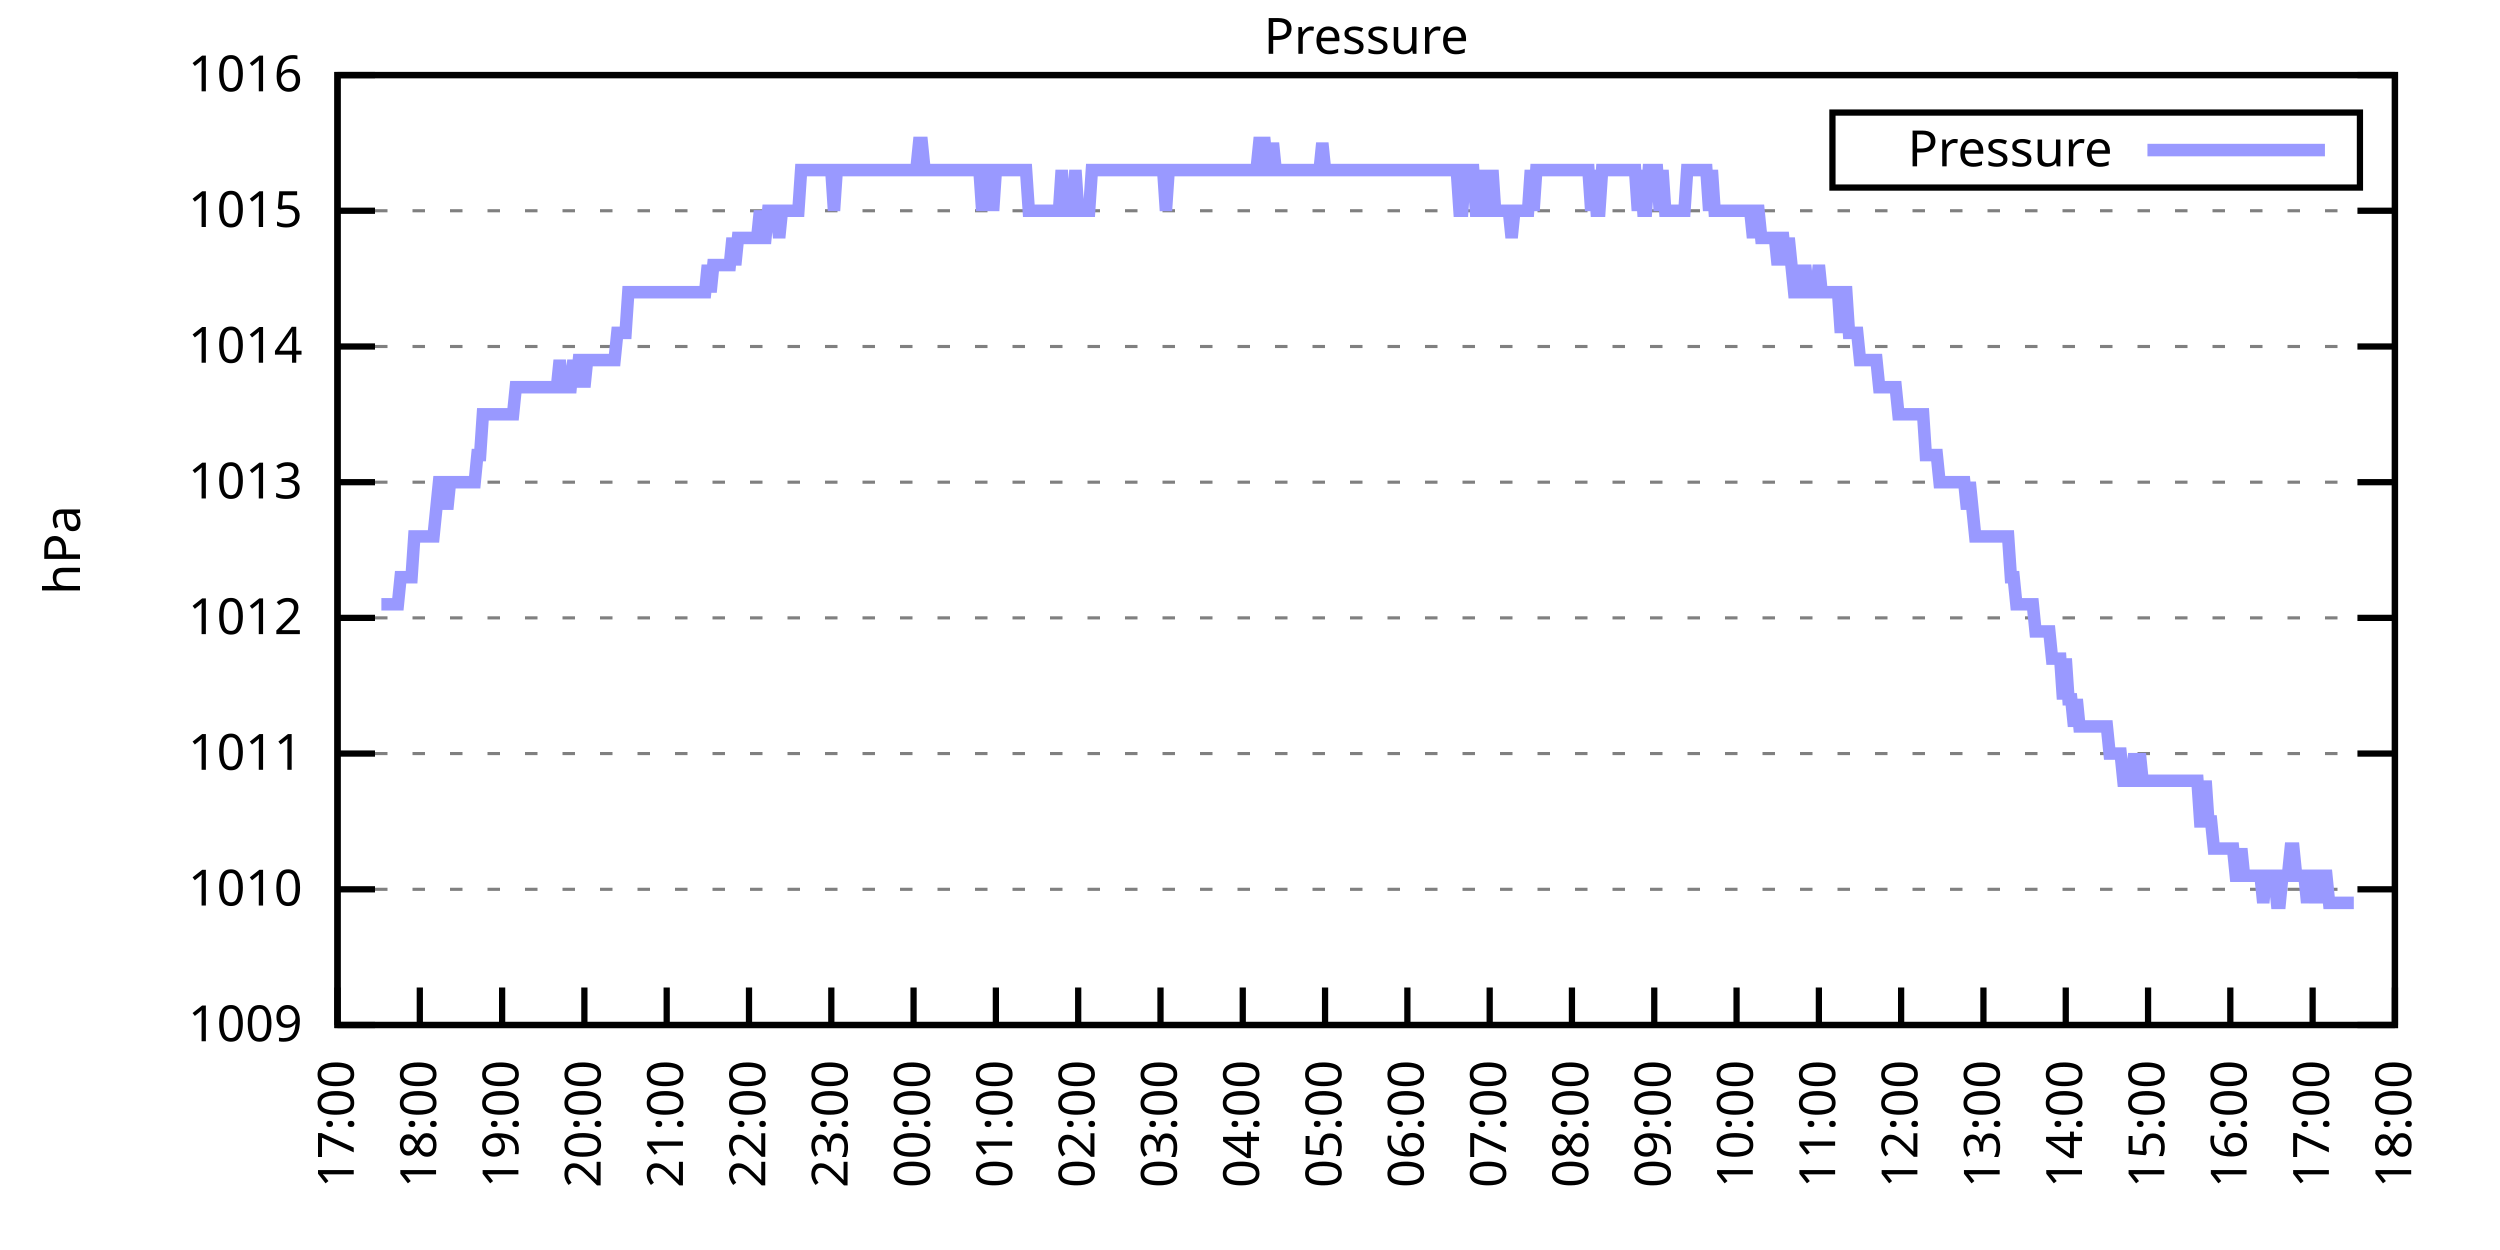
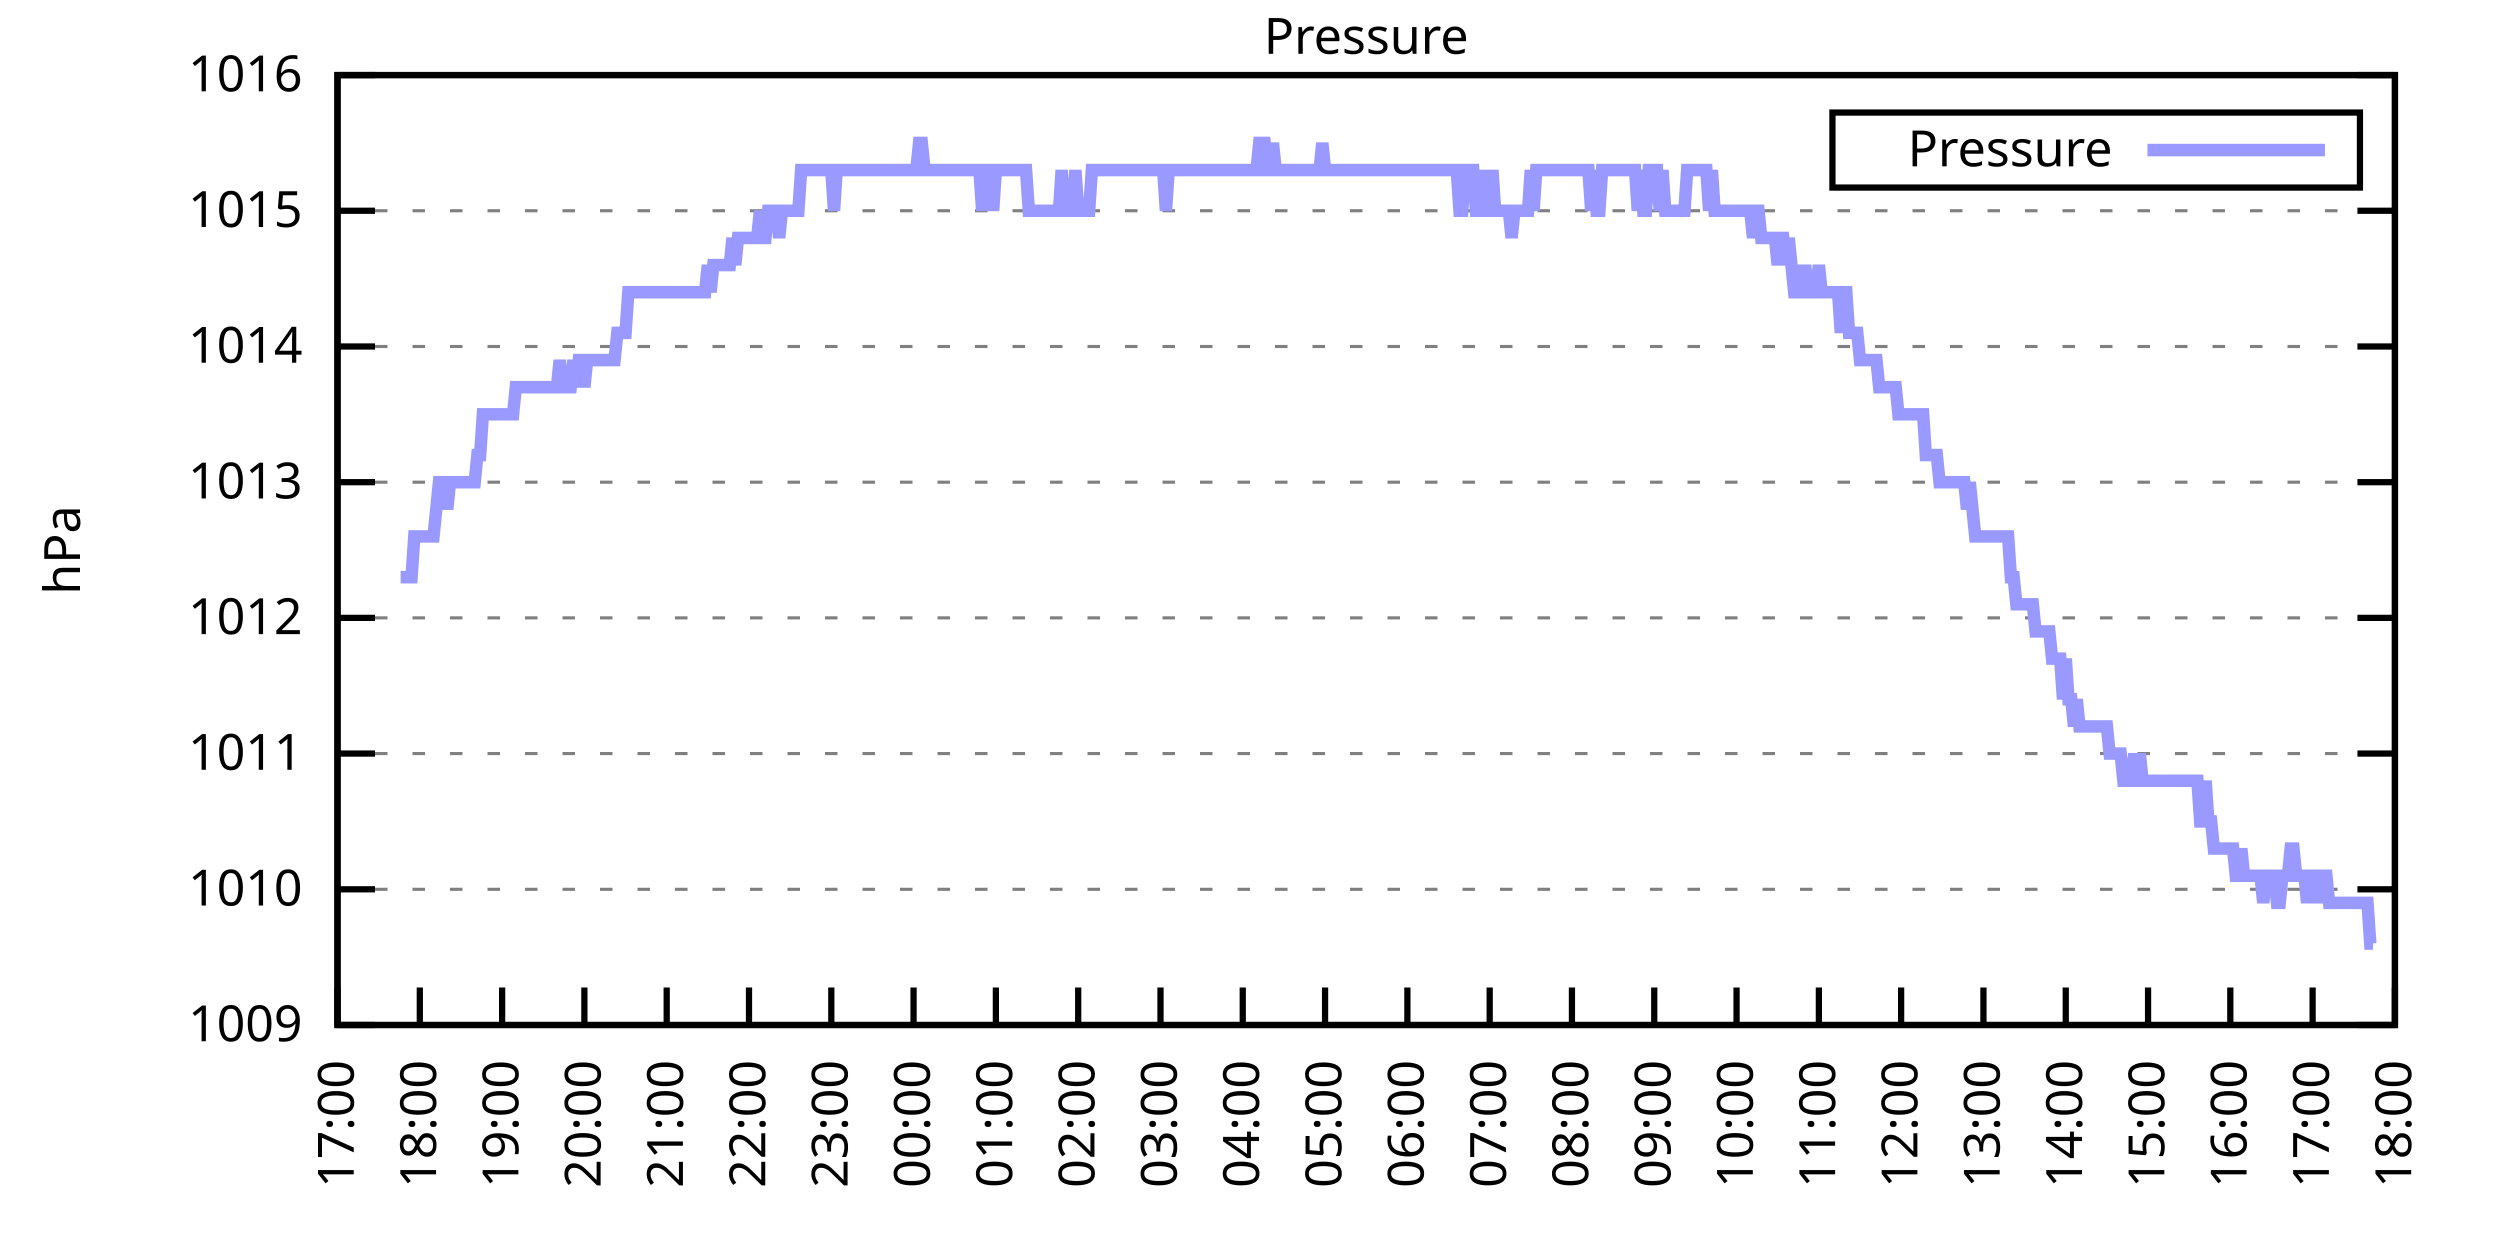
<svg xmlns="http://www.w3.org/2000/svg" xmlns:xlink="http://www.w3.org/1999/xlink" width="400" height="200" viewBox="0 0 400 200">
  <g id="gnuplot_canvas">
    <rect x="0" y="0" width="400" height="200" fill="none" />
    <defs>
      <circle id="gpDot" r="0.5" stroke-width="0.5" stroke="currentColor" />
      <path id="gpPt0" stroke-width="0.333" stroke="currentColor" d="M-1,0 h2 M0,-1 v2" />
      <path id="gpPt1" stroke-width="0.333" stroke="currentColor" d="M-1,-1 L1,1 M1,-1 L-1,1" />
      <path id="gpPt2" stroke-width="0.333" stroke="currentColor" d="M-1,0 L1,0 M0,-1 L0,1 M-1,-1 L1,1 M-1,1 L1,-1" />
      <rect id="gpPt3" stroke-width="0.333" stroke="currentColor" x="-1" y="-1" width="2" height="2" />
      <rect id="gpPt4" stroke-width="0.333" stroke="currentColor" fill="currentColor" x="-1" y="-1" width="2" height="2" />
      <circle id="gpPt5" stroke-width="0.333" stroke="currentColor" cx="0" cy="0" r="1" />
      <use xlink:href="#gpPt5" id="gpPt6" fill="currentColor" stroke="none" />
      <path id="gpPt7" stroke-width="0.333" stroke="currentColor" d="M0,-1.33 L-1.33,0.67 L1.33,0.67 z" />
      <use xlink:href="#gpPt7" id="gpPt8" fill="currentColor" stroke="none" />
      <use xlink:href="#gpPt7" id="gpPt9" stroke="currentColor" transform="rotate(180)" />
      <use xlink:href="#gpPt9" id="gpPt10" fill="currentColor" stroke="none" />
      <use xlink:href="#gpPt3" id="gpPt11" stroke="currentColor" transform="rotate(45)" />
      <use xlink:href="#gpPt11" id="gpPt12" fill="currentColor" stroke="none" />
      <path id="gpPt13" stroke-width="0.333" stroke="currentColor" d="M0,1.330 L1.265,0.411 L0.782,-1.067 L-0.782,-1.076 L-1.265,0.411 z" />
      <use xlink:href="#gpPt13" id="gpPt14" fill="currentColor" stroke="none" />
      <filter id="textbox" filterUnits="objectBoundingBox" x="0" y="0" height="1" width="1">
        <feFlood flood-color="white" flood-opacity="1" result="bgnd" />
        <feComposite in="SourceGraphic" in2="bgnd" operator="atop" />
      </filter>
      <filter id="greybox" filterUnits="objectBoundingBox" x="0" y="0" height="1" width="1">
        <feFlood flood-color="lightgrey" flood-opacity="1" result="grey" />
        <feComposite in="SourceGraphic" in2="grey" operator="atop" />
      </filter>
    </defs>
    <g fill="none" color="white" stroke="currentColor" stroke-width="1.00" stroke-linecap="butt" stroke-linejoin="miter">
</g>
    <g fill="none" color="black" stroke="currentColor" stroke-width="1.00" stroke-linecap="butt" stroke-linejoin="miter">
      <g stroke="none" shape-rendering="crispEdges">
        <polygon fill="rgb(255, 255, 255)" points="54.00,164.00 383.18,164.00 383.18,12.02 54.00,12.02 " />
      </g>
    </g>
    <g fill="none" color="black" stroke="currentColor" stroke-width="1.00" stroke-linecap="butt" stroke-linejoin="miter">
</g>
    <g fill="none" color="black" stroke="black" stroke-width="0.50" stroke-linecap="butt" stroke-linejoin="miter">
</g>
    <g fill="none" color="gray" stroke="currentColor" stroke-width="0.50" stroke-linecap="butt" stroke-linejoin="miter">
      <path stroke="gray" stroke-dasharray="2,4" class="gridline" d="M54.00,164.00 L383.19,164.00  " />
    </g>
    <g fill="none" color="gray" stroke="gray" stroke-width="1.00" stroke-linecap="butt" stroke-linejoin="miter">
</g>
    <g fill="none" color="black" stroke="currentColor" stroke-width="1.00" stroke-linecap="butt" stroke-linejoin="miter">
      <path stroke="black" d="M54.00,164.00 L60.00,164.00 M383.19,164.00 L377.19,164.00  " />
      <g transform="translate(48.40,166.60)" stroke="none" fill="black" font-family="Sans" font-size="8.00" text-anchor="end">
        <text>
          <tspan font-family="Sans"> 1009</tspan>
        </text>
      </g>
    </g>
    <g fill="none" color="black" stroke="currentColor" stroke-width="1.00" stroke-linecap="butt" stroke-linejoin="miter">
</g>
    <g fill="none" color="black" stroke="black" stroke-width="0.50" stroke-linecap="butt" stroke-linejoin="miter">
</g>
    <g fill="none" color="gray" stroke="currentColor" stroke-width="0.50" stroke-linecap="butt" stroke-linejoin="miter">
      <path stroke="gray" stroke-dasharray="2,4" class="gridline" d="M54.00,142.29 L383.19,142.29  " />
    </g>
    <g fill="none" color="gray" stroke="gray" stroke-width="1.00" stroke-linecap="butt" stroke-linejoin="miter">
</g>
    <g fill="none" color="black" stroke="currentColor" stroke-width="1.00" stroke-linecap="butt" stroke-linejoin="miter">
      <path stroke="black" d="M54.00,142.29 L60.00,142.29 M383.19,142.29 L377.19,142.29  " />
      <g transform="translate(48.40,144.89)" stroke="none" fill="black" font-family="Sans" font-size="8.00" text-anchor="end">
        <text>
          <tspan font-family="Sans"> 1010</tspan>
        </text>
      </g>
    </g>
    <g fill="none" color="black" stroke="currentColor" stroke-width="1.00" stroke-linecap="butt" stroke-linejoin="miter">
</g>
    <g fill="none" color="black" stroke="black" stroke-width="0.50" stroke-linecap="butt" stroke-linejoin="miter">
</g>
    <g fill="none" color="gray" stroke="currentColor" stroke-width="0.50" stroke-linecap="butt" stroke-linejoin="miter">
      <path stroke="gray" stroke-dasharray="2,4" class="gridline" d="M54.00,120.57 L383.19,120.57  " />
    </g>
    <g fill="none" color="gray" stroke="gray" stroke-width="1.00" stroke-linecap="butt" stroke-linejoin="miter">
</g>
    <g fill="none" color="black" stroke="currentColor" stroke-width="1.00" stroke-linecap="butt" stroke-linejoin="miter">
      <path stroke="black" d="M54.00,120.57 L60.00,120.57 M383.19,120.57 L377.19,120.57  " />
      <g transform="translate(48.40,123.17)" stroke="none" fill="black" font-family="Sans" font-size="8.00" text-anchor="end">
        <text>
          <tspan font-family="Sans"> 1011</tspan>
        </text>
      </g>
    </g>
    <g fill="none" color="black" stroke="currentColor" stroke-width="1.00" stroke-linecap="butt" stroke-linejoin="miter">
</g>
    <g fill="none" color="black" stroke="black" stroke-width="0.50" stroke-linecap="butt" stroke-linejoin="miter">
</g>
    <g fill="none" color="gray" stroke="currentColor" stroke-width="0.50" stroke-linecap="butt" stroke-linejoin="miter">
      <path stroke="gray" stroke-dasharray="2,4" class="gridline" d="M54.00,98.86 L383.19,98.86  " />
    </g>
    <g fill="none" color="gray" stroke="gray" stroke-width="1.00" stroke-linecap="butt" stroke-linejoin="miter">
</g>
    <g fill="none" color="black" stroke="currentColor" stroke-width="1.00" stroke-linecap="butt" stroke-linejoin="miter">
      <path stroke="black" d="M54.00,98.86 L60.00,98.86 M383.19,98.86 L377.19,98.86  " />
      <g transform="translate(48.40,101.46)" stroke="none" fill="black" font-family="Sans" font-size="8.00" text-anchor="end">
        <text>
          <tspan font-family="Sans"> 1012</tspan>
        </text>
      </g>
    </g>
    <g fill="none" color="black" stroke="currentColor" stroke-width="1.00" stroke-linecap="butt" stroke-linejoin="miter">
</g>
    <g fill="none" color="black" stroke="black" stroke-width="0.50" stroke-linecap="butt" stroke-linejoin="miter">
</g>
    <g fill="none" color="gray" stroke="currentColor" stroke-width="0.50" stroke-linecap="butt" stroke-linejoin="miter">
      <path stroke="gray" stroke-dasharray="2,4" class="gridline" d="M54.00,77.15 L383.19,77.15  " />
    </g>
    <g fill="none" color="gray" stroke="gray" stroke-width="1.00" stroke-linecap="butt" stroke-linejoin="miter">
</g>
    <g fill="none" color="black" stroke="currentColor" stroke-width="1.00" stroke-linecap="butt" stroke-linejoin="miter">
      <path stroke="black" d="M54.00,77.15 L60.00,77.15 M383.19,77.15 L377.19,77.15  " />
      <g transform="translate(48.40,79.75)" stroke="none" fill="black" font-family="Sans" font-size="8.00" text-anchor="end">
        <text>
          <tspan font-family="Sans"> 1013</tspan>
        </text>
      </g>
    </g>
    <g fill="none" color="black" stroke="currentColor" stroke-width="1.00" stroke-linecap="butt" stroke-linejoin="miter">
</g>
    <g fill="none" color="black" stroke="black" stroke-width="0.50" stroke-linecap="butt" stroke-linejoin="miter">
</g>
    <g fill="none" color="gray" stroke="currentColor" stroke-width="0.50" stroke-linecap="butt" stroke-linejoin="miter">
      <path stroke="gray" stroke-dasharray="2,4" class="gridline" d="M54.00,55.44 L383.19,55.44  " />
    </g>
    <g fill="none" color="gray" stroke="gray" stroke-width="1.00" stroke-linecap="butt" stroke-linejoin="miter">
</g>
    <g fill="none" color="black" stroke="currentColor" stroke-width="1.00" stroke-linecap="butt" stroke-linejoin="miter">
      <path stroke="black" d="M54.00,55.44 L60.00,55.44 M383.19,55.44 L377.19,55.44  " />
      <g transform="translate(48.40,58.04)" stroke="none" fill="black" font-family="Sans" font-size="8.00" text-anchor="end">
        <text>
          <tspan font-family="Sans"> 1014</tspan>
        </text>
      </g>
    </g>
    <g fill="none" color="black" stroke="currentColor" stroke-width="1.00" stroke-linecap="butt" stroke-linejoin="miter">
</g>
    <g fill="none" color="black" stroke="black" stroke-width="0.50" stroke-linecap="butt" stroke-linejoin="miter">
</g>
    <g fill="none" color="gray" stroke="currentColor" stroke-width="0.50" stroke-linecap="butt" stroke-linejoin="miter">
      <path stroke="gray" stroke-dasharray="2,4" class="gridline" d="M54.00,33.72 L383.19,33.72  " />
    </g>
    <g fill="none" color="gray" stroke="gray" stroke-width="1.00" stroke-linecap="butt" stroke-linejoin="miter">
</g>
    <g fill="none" color="black" stroke="currentColor" stroke-width="1.00" stroke-linecap="butt" stroke-linejoin="miter">
      <path stroke="black" d="M54.00,33.72 L60.00,33.72 M383.19,33.72 L377.19,33.72  " />
      <g transform="translate(48.40,36.32)" stroke="none" fill="black" font-family="Sans" font-size="8.00" text-anchor="end">
        <text>
          <tspan font-family="Sans"> 1015</tspan>
        </text>
      </g>
    </g>
    <g fill="none" color="black" stroke="currentColor" stroke-width="1.00" stroke-linecap="butt" stroke-linejoin="miter">
</g>
    <g fill="none" color="black" stroke="black" stroke-width="0.50" stroke-linecap="butt" stroke-linejoin="miter">
</g>
    <g fill="none" color="gray" stroke="currentColor" stroke-width="0.50" stroke-linecap="butt" stroke-linejoin="miter">
      <path stroke="gray" stroke-dasharray="2,4" class="gridline" d="M54.00,12.01 L383.19,12.01  " />
    </g>
    <g fill="none" color="gray" stroke="gray" stroke-width="1.00" stroke-linecap="butt" stroke-linejoin="miter">
</g>
    <g fill="none" color="black" stroke="currentColor" stroke-width="1.00" stroke-linecap="butt" stroke-linejoin="miter">
      <path stroke="black" d="M54.00,12.01 L60.00,12.01 M383.19,12.01 L377.19,12.01  " />
      <g transform="translate(48.40,14.61)" stroke="none" fill="black" font-family="Sans" font-size="8.00" text-anchor="end">
        <text>
          <tspan font-family="Sans"> 1016</tspan>
        </text>
      </g>
    </g>
    <g fill="none" color="black" stroke="currentColor" stroke-width="1.00" stroke-linecap="butt" stroke-linejoin="miter">
      <path stroke="black" d="M54.00,164.00 L54.00,158.00  " />
      <g transform="translate(56.60,169.60) rotate(270.00)" stroke="none" fill="black" font-family="Sans" font-size="8.00" text-anchor="end">
        <text>
          <tspan font-family="Sans">17:00</tspan>
        </text>
      </g>
    </g>
    <g fill="none" color="black" stroke="currentColor" stroke-width="1.00" stroke-linecap="butt" stroke-linejoin="miter">
      <path stroke="black" d="M67.17,164.00 L67.17,158.00  " />
      <g transform="translate(69.77,169.60) rotate(270.00)" stroke="none" fill="black" font-family="Sans" font-size="8.00" text-anchor="end">
        <text>
          <tspan font-family="Sans">18:00</tspan>
        </text>
      </g>
    </g>
    <g fill="none" color="black" stroke="currentColor" stroke-width="1.00" stroke-linecap="butt" stroke-linejoin="miter">
      <path stroke="black" d="M80.34,164.00 L80.34,158.00  " />
      <g transform="translate(82.94,169.60) rotate(270.00)" stroke="none" fill="black" font-family="Sans" font-size="8.00" text-anchor="end">
        <text>
          <tspan font-family="Sans">19:00</tspan>
        </text>
      </g>
    </g>
    <g fill="none" color="black" stroke="currentColor" stroke-width="1.00" stroke-linecap="butt" stroke-linejoin="miter">
      <path stroke="black" d="M93.50,164.00 L93.50,158.00  " />
      <g transform="translate(96.10,169.60) rotate(270.00)" stroke="none" fill="black" font-family="Sans" font-size="8.00" text-anchor="end">
        <text>
          <tspan font-family="Sans">20:00</tspan>
        </text>
      </g>
    </g>
    <g fill="none" color="black" stroke="currentColor" stroke-width="1.00" stroke-linecap="butt" stroke-linejoin="miter">
      <path stroke="black" d="M106.67,164.00 L106.67,158.00  " />
      <g transform="translate(109.27,169.60) rotate(270.00)" stroke="none" fill="black" font-family="Sans" font-size="8.00" text-anchor="end">
        <text>
          <tspan font-family="Sans">21:00</tspan>
        </text>
      </g>
    </g>
    <g fill="none" color="black" stroke="currentColor" stroke-width="1.00" stroke-linecap="butt" stroke-linejoin="miter">
      <path stroke="black" d="M119.84,164.00 L119.84,158.00  " />
      <g transform="translate(122.44,169.60) rotate(270.00)" stroke="none" fill="black" font-family="Sans" font-size="8.00" text-anchor="end">
        <text>
          <tspan font-family="Sans">22:00</tspan>
        </text>
      </g>
    </g>
    <g fill="none" color="black" stroke="currentColor" stroke-width="1.00" stroke-linecap="butt" stroke-linejoin="miter">
      <path stroke="black" d="M133.01,164.00 L133.01,158.00  " />
      <g transform="translate(135.61,169.60) rotate(270.00)" stroke="none" fill="black" font-family="Sans" font-size="8.00" text-anchor="end">
        <text>
          <tspan font-family="Sans">23:00</tspan>
        </text>
      </g>
    </g>
    <g fill="none" color="black" stroke="currentColor" stroke-width="1.00" stroke-linecap="butt" stroke-linejoin="miter">
      <path stroke="black" d="M146.17,164.00 L146.17,158.00  " />
      <g transform="translate(148.77,169.60) rotate(270.00)" stroke="none" fill="black" font-family="Sans" font-size="8.00" text-anchor="end">
        <text>
          <tspan font-family="Sans">00:00</tspan>
        </text>
      </g>
    </g>
    <g fill="none" color="black" stroke="currentColor" stroke-width="1.00" stroke-linecap="butt" stroke-linejoin="miter">
      <path stroke="black" d="M159.34,164.00 L159.34,158.00  " />
      <g transform="translate(161.94,169.60) rotate(270.00)" stroke="none" fill="black" font-family="Sans" font-size="8.00" text-anchor="end">
        <text>
          <tspan font-family="Sans">01:00</tspan>
        </text>
      </g>
    </g>
    <g fill="none" color="black" stroke="currentColor" stroke-width="1.00" stroke-linecap="butt" stroke-linejoin="miter">
      <path stroke="black" d="M172.51,164.00 L172.51,158.00  " />
      <g transform="translate(175.11,169.60) rotate(270.00)" stroke="none" fill="black" font-family="Sans" font-size="8.00" text-anchor="end">
        <text>
          <tspan font-family="Sans">02:00</tspan>
        </text>
      </g>
    </g>
    <g fill="none" color="black" stroke="currentColor" stroke-width="1.00" stroke-linecap="butt" stroke-linejoin="miter">
      <path stroke="black" d="M185.68,164.00 L185.68,158.00  " />
      <g transform="translate(188.28,169.60) rotate(270.00)" stroke="none" fill="black" font-family="Sans" font-size="8.00" text-anchor="end">
        <text>
          <tspan font-family="Sans">03:00</tspan>
        </text>
      </g>
    </g>
    <g fill="none" color="black" stroke="currentColor" stroke-width="1.00" stroke-linecap="butt" stroke-linejoin="miter">
      <path stroke="black" d="M198.84,164.00 L198.84,158.00  " />
      <g transform="translate(201.44,169.60) rotate(270.00)" stroke="none" fill="black" font-family="Sans" font-size="8.00" text-anchor="end">
        <text>
          <tspan font-family="Sans">04:00</tspan>
        </text>
      </g>
    </g>
    <g fill="none" color="black" stroke="currentColor" stroke-width="1.00" stroke-linecap="butt" stroke-linejoin="miter">
      <path stroke="black" d="M212.01,164.00 L212.01,158.00  " />
      <g transform="translate(214.61,169.60) rotate(270.00)" stroke="none" fill="black" font-family="Sans" font-size="8.00" text-anchor="end">
        <text>
          <tspan font-family="Sans">05:00</tspan>
        </text>
      </g>
    </g>
    <g fill="none" color="black" stroke="currentColor" stroke-width="1.00" stroke-linecap="butt" stroke-linejoin="miter">
      <path stroke="black" d="M225.18,164.00 L225.18,158.00  " />
      <g transform="translate(227.78,169.60) rotate(270.00)" stroke="none" fill="black" font-family="Sans" font-size="8.00" text-anchor="end">
        <text>
          <tspan font-family="Sans">06:00</tspan>
        </text>
      </g>
    </g>
    <g fill="none" color="black" stroke="currentColor" stroke-width="1.00" stroke-linecap="butt" stroke-linejoin="miter">
      <path stroke="black" d="M238.35,164.00 L238.35,158.00  " />
      <g transform="translate(240.95,169.60) rotate(270.00)" stroke="none" fill="black" font-family="Sans" font-size="8.00" text-anchor="end">
        <text>
          <tspan font-family="Sans">07:00</tspan>
        </text>
      </g>
    </g>
    <g fill="none" color="black" stroke="currentColor" stroke-width="1.00" stroke-linecap="butt" stroke-linejoin="miter">
      <path stroke="black" d="M251.51,164.00 L251.51,158.00  " />
      <g transform="translate(254.11,169.60) rotate(270.00)" stroke="none" fill="black" font-family="Sans" font-size="8.00" text-anchor="end">
        <text>
          <tspan font-family="Sans">08:00</tspan>
        </text>
      </g>
    </g>
    <g fill="none" color="black" stroke="currentColor" stroke-width="1.00" stroke-linecap="butt" stroke-linejoin="miter">
      <path stroke="black" d="M264.68,164.00 L264.68,158.00  " />
      <g transform="translate(267.28,169.60) rotate(270.00)" stroke="none" fill="black" font-family="Sans" font-size="8.00" text-anchor="end">
        <text>
          <tspan font-family="Sans">09:00</tspan>
        </text>
      </g>
    </g>
    <g fill="none" color="black" stroke="currentColor" stroke-width="1.00" stroke-linecap="butt" stroke-linejoin="miter">
      <path stroke="black" d="M277.85,164.00 L277.85,158.00  " />
      <g transform="translate(280.45,169.60) rotate(270.00)" stroke="none" fill="black" font-family="Sans" font-size="8.00" text-anchor="end">
        <text>
          <tspan font-family="Sans">10:00</tspan>
        </text>
      </g>
    </g>
    <g fill="none" color="black" stroke="currentColor" stroke-width="1.00" stroke-linecap="butt" stroke-linejoin="miter">
      <path stroke="black" d="M291.02,164.00 L291.02,158.00  " />
      <g transform="translate(293.62,169.60) rotate(270.00)" stroke="none" fill="black" font-family="Sans" font-size="8.00" text-anchor="end">
        <text>
          <tspan font-family="Sans">11:00</tspan>
        </text>
      </g>
    </g>
    <g fill="none" color="black" stroke="currentColor" stroke-width="1.00" stroke-linecap="butt" stroke-linejoin="miter">
      <path stroke="black" d="M304.18,164.00 L304.18,158.00  " />
      <g transform="translate(306.78,169.60) rotate(270.00)" stroke="none" fill="black" font-family="Sans" font-size="8.00" text-anchor="end">
        <text>
          <tspan font-family="Sans">12:00</tspan>
        </text>
      </g>
    </g>
    <g fill="none" color="black" stroke="currentColor" stroke-width="1.00" stroke-linecap="butt" stroke-linejoin="miter">
      <path stroke="black" d="M317.35,164.00 L317.35,158.00  " />
      <g transform="translate(319.95,169.60) rotate(270.00)" stroke="none" fill="black" font-family="Sans" font-size="8.00" text-anchor="end">
        <text>
          <tspan font-family="Sans">13:00</tspan>
        </text>
      </g>
    </g>
    <g fill="none" color="black" stroke="currentColor" stroke-width="1.00" stroke-linecap="butt" stroke-linejoin="miter">
      <path stroke="black" d="M330.52,164.00 L330.52,158.00  " />
      <g transform="translate(333.12,169.60) rotate(270.00)" stroke="none" fill="black" font-family="Sans" font-size="8.00" text-anchor="end">
        <text>
          <tspan font-family="Sans">14:00</tspan>
        </text>
      </g>
    </g>
    <g fill="none" color="black" stroke="currentColor" stroke-width="1.00" stroke-linecap="butt" stroke-linejoin="miter">
      <path stroke="black" d="M343.69,164.00 L343.69,158.00  " />
      <g transform="translate(346.29,169.60) rotate(270.00)" stroke="none" fill="black" font-family="Sans" font-size="8.00" text-anchor="end">
        <text>
          <tspan font-family="Sans">15:00</tspan>
        </text>
      </g>
    </g>
    <g fill="none" color="black" stroke="currentColor" stroke-width="1.00" stroke-linecap="butt" stroke-linejoin="miter">
      <path stroke="black" d="M356.85,164.00 L356.85,158.00  " />
      <g transform="translate(359.45,169.60) rotate(270.00)" stroke="none" fill="black" font-family="Sans" font-size="8.00" text-anchor="end">
        <text>
          <tspan font-family="Sans">16:00</tspan>
        </text>
      </g>
    </g>
    <g fill="none" color="black" stroke="currentColor" stroke-width="1.00" stroke-linecap="butt" stroke-linejoin="miter">
      <path stroke="black" d="M370.02,164.00 L370.02,158.00  " />
      <g transform="translate(372.62,169.60) rotate(270.00)" stroke="none" fill="black" font-family="Sans" font-size="8.00" text-anchor="end">
        <text>
          <tspan font-family="Sans">17:00</tspan>
        </text>
      </g>
    </g>
    <g fill="none" color="black" stroke="currentColor" stroke-width="1.00" stroke-linecap="butt" stroke-linejoin="miter">
      <path stroke="black" d="M383.19,164.00 L383.19,158.00  " />
      <g transform="translate(385.79,169.60) rotate(270.00)" stroke="none" fill="black" font-family="Sans" font-size="8.00" text-anchor="end">
        <text>
          <tspan font-family="Sans">18:00</tspan>
        </text>
      </g>
    </g>
    <g fill="none" color="black" stroke="currentColor" stroke-width="1.00" stroke-linecap="butt" stroke-linejoin="miter">
</g>
    <g fill="none" color="black" stroke="currentColor" stroke-width="1.00" stroke-linecap="butt" stroke-linejoin="miter">
      <path stroke="black" d="M54.00,12.01 L54.00,164.00 L383.19,164.00 L383.19,12.01 L54.00,12.01 Z  " />
    </g>
    <g fill="none" color="black" stroke="currentColor" stroke-width="1.00" stroke-linecap="butt" stroke-linejoin="miter">
</g>
    <g fill="none" color="black" stroke="currentColor" stroke-width="1.00" stroke-linecap="butt" stroke-linejoin="miter">
      <path stroke="black" d="M293.19,30.01 L293.19,18.01 L377.59,18.01 L377.59,30.01 L293.19,30.01 Z  " />
    </g>
    <g id="Pressure_plot_1">
      <g fill="none" color="white" stroke="black" stroke-width="2.00" stroke-linecap="butt" stroke-linejoin="miter">
</g>
      <g fill="none" color="black" stroke="currentColor" stroke-width="2.00" stroke-linecap="butt" stroke-linejoin="miter">
        <g transform="translate(337.99,26.61)" stroke="none" fill="black" font-family="Sans" font-size="8.00" text-anchor="end">
          <text>
            <tspan font-family="Sans">Pressure</tspan>
          </text>
        </g>
      </g>
      <g fill="none" color="black" stroke="currentColor" stroke-width="2.00" stroke-linecap="butt" stroke-linejoin="miter">
-         <path stroke="rgb(153, 153, 255)" d="M343.59,24.01 L371.99,24.01 M61.02,96.69 L61.46,96.69 L61.90,96.69 L62.34,96.69 L62.78,96.69 L63.22,96.69   L63.66,96.69 L64.10,92.35 L64.53,92.35 L64.97,92.35 L65.41,92.35 L65.85,92.35 L66.29,85.83 L66.73,85.83   L67.17,85.83 L67.61,85.83 L68.05,85.83 L68.48,85.83 L68.92,85.83 L69.36,85.83 L69.80,81.49 L70.24,77.15   L70.68,77.15 L71.12,77.15 L71.56,81.49 L72.00,77.15 L72.43,77.15 L72.87,77.15 L73.31,77.15 L73.75,77.15   L74.19,77.15 L74.63,77.15 L75.07,77.15 L75.51,77.15 L75.95,77.15 L76.38,72.81 L76.82,72.81 L77.26,66.29   L77.70,66.29 L78.14,66.29 L78.58,66.29 L79.02,66.29 L79.46,66.29 L79.90,66.29 L80.34,66.29 L80.77,66.29   L81.21,66.29 L81.65,66.29 L82.09,66.29 L82.53,61.95 L82.97,61.95 L83.41,61.95 L83.85,61.95 L84.29,61.95   L84.72,61.95 L85.16,61.95 L85.60,61.95 L86.04,61.95 L86.48,61.95 L86.92,61.95 L87.36,61.95 L87.80,61.95   L88.24,61.95 L88.67,61.95 L89.11,61.95 L89.55,57.61 L89.99,61.95 L90.43,61.95 L90.87,61.95 L91.31,61.95   L91.75,57.61 L92.19,61.95 L92.62,57.61 L93.06,57.61 L93.50,61.95 L93.94,57.61 L94.38,57.61 L94.82,57.61   L95.26,57.61 L95.70,57.61 L96.14,57.61 L96.58,57.61 L97.01,57.61 L97.45,57.61 L97.89,57.61 L98.33,57.61   L98.77,53.26 L99.21,53.26 L99.65,53.26 L100.09,53.26 L100.53,46.75 L100.96,46.75 L101.40,46.75 L101.84,46.75   L102.28,46.75 L102.72,46.75 L103.16,46.75 L103.60,46.75 L104.04,46.75 L104.48,46.75 L104.91,46.75 L105.35,46.75   L105.79,46.75 L106.23,46.75 L106.67,46.75 L107.11,46.75 L107.55,46.75 L107.99,46.75 L108.43,46.75 L108.87,46.75   L109.30,46.75 L109.74,46.75 L110.18,46.75 L110.62,46.75 L111.06,46.75 L111.50,46.75 L111.94,46.75 L112.38,46.75   L112.82,46.75 L113.25,42.41 L113.69,46.75 L114.13,42.41 L114.57,42.41 L115.01,42.41 L115.45,42.41 L115.89,42.41   L116.33,42.41 L116.77,42.41 L117.20,38.07 L117.64,42.41 L118.08,38.07 L118.52,38.07 L118.96,38.07 L119.40,38.07   L119.84,38.07 L120.28,38.07 L120.72,38.07 L121.15,38.07 L121.59,33.72 L122.03,38.07 L122.47,38.07 L122.91,33.72   L123.35,33.72 L123.79,33.72 L124.23,33.72 L124.67,38.07 L125.11,33.72 L125.54,33.72 L125.98,33.72 L126.42,33.72   L126.86,33.72 L127.30,33.72 L127.74,33.72 L128.18,27.21 L128.62,27.21 L129.06,27.21 L129.49,27.21 L129.93,27.21   L130.37,27.21 L130.81,27.21 L131.25,27.21 L131.69,27.21 L132.13,27.21 L132.57,27.21 L133.01,27.21 L133.44,33.72   L133.88,27.21 L134.32,27.21 L134.76,27.21 L135.20,27.21 L135.64,27.21 L136.08,27.21 L136.52,27.21 L136.96,27.21   L137.39,27.21 L137.83,27.21 L138.27,27.21 L138.71,27.21 L139.15,27.21 L139.59,27.21 L140.03,27.21 L140.47,27.21   L140.91,27.21 L141.35,27.21 L141.78,27.21 L142.22,27.21 L142.66,27.21 L143.10,27.21 L143.54,27.21 L143.98,27.21   L144.42,27.21 L144.86,27.21 L145.30,27.21 L145.73,27.21 L146.17,27.21 L146.61,27.21 L147.05,22.87 L147.49,22.87   L147.93,27.21 L148.37,27.21 L148.81,27.21 L149.25,27.21 L149.68,27.21 L150.12,27.21 L150.56,27.21 L151.00,27.21   L151.44,27.21 L151.88,27.21 L152.32,27.21 L152.76,27.21 L153.20,27.21 L153.63,27.21 L154.07,27.21 L154.51,27.21   L154.95,27.21 L155.39,27.21 L155.83,27.21 L156.27,27.21 L156.71,27.21 L157.15,33.72 L157.59,27.21 L158.02,27.21   L158.46,27.21 L158.90,33.72 L159.34,27.21 L159.78,27.21 L160.22,27.21 L160.66,27.21 L161.10,27.21 L161.54,27.21   L161.97,27.21 L162.41,27.21 L162.85,27.21 L163.29,27.21 L163.73,27.21 L164.17,27.21 L164.61,33.72 L165.05,33.72   L165.49,33.72 L165.92,33.72 L166.36,33.72 L166.80,33.72 L167.24,33.72 L167.68,33.72 L168.12,33.72 L168.56,33.72   L169.00,33.72 L169.44,33.72 L169.87,27.21 L170.31,33.72 L170.75,33.72 L171.19,33.72 L171.63,33.72 L172.07,27.21   L172.51,33.72 L172.95,33.72 L173.39,33.72 L173.83,33.72 L174.26,33.72 L174.70,27.21 L175.14,27.21 L175.58,27.21   L176.02,27.21 L176.46,27.21 L176.90,27.21 L177.34,27.21 L177.78,27.21 L178.21,27.21 L178.65,27.21 L179.09,27.21   L179.53,27.21 L179.97,27.21 L180.41,27.21 L180.85,27.21 L181.29,27.21 L181.73,27.21 L182.16,27.21 L182.60,27.21   L183.04,27.21 L183.48,27.21 L183.92,27.21 L184.36,27.21 L184.80,27.21 L185.24,27.21 L185.68,27.21 L186.11,27.21   L186.55,33.72 L186.99,27.21 L187.43,27.21 L187.87,27.21 L188.31,27.21 L188.75,27.21 L189.19,27.21 L189.63,27.21   L190.07,27.21 L190.50,27.21 L190.94,27.21 L191.38,27.21 L191.82,27.21 L192.26,27.21 L192.70,27.21 L193.14,27.21   L193.58,27.21 L194.02,27.21 L194.45,27.21 L194.89,27.21 L195.33,27.21 L195.77,27.21 L196.21,27.21 L196.65,27.21   L197.09,27.21 L197.53,27.21 L197.97,27.21 L198.40,27.21 L198.84,27.21 L199.28,27.21 L199.72,27.21 L200.16,27.21   L200.60,27.21 L201.04,27.21 L201.48,22.87 L201.92,22.87 L202.35,22.87 L202.79,27.21 L203.23,27.21 L203.67,22.87   L204.11,27.21 L204.55,27.21 L204.99,27.21 L205.43,27.21 L205.87,27.21 L206.31,27.21 L206.74,27.21 L207.18,27.21   L207.62,27.21 L208.06,27.21 L208.50,27.21 L208.94,27.21 L209.38,27.21 L209.82,27.21 L210.26,27.21 L210.69,27.21   L211.13,27.21 L211.57,22.87 L212.01,27.21 L212.45,27.21 L212.89,27.21 L213.33,27.21 L213.77,27.21 L214.21,27.21   L214.64,27.21 L215.08,27.21 L215.52,27.21 L215.96,27.21 L216.40,27.21 L216.84,27.21 L217.28,27.21 L217.72,27.21   L218.16,27.21 L218.60,27.21 L219.03,27.21 L219.47,27.21 L219.91,27.21 L220.35,27.21 L220.79,27.21 L221.23,27.21   L221.67,27.21 L222.11,27.21 L222.55,27.21 L222.98,27.21 L223.42,27.21 L223.86,27.21 L224.30,27.21 L224.74,27.21   L225.18,27.21 L225.62,27.21 L226.06,27.21 L226.50,27.21 L226.93,27.21 L227.37,27.21 L227.81,27.21 L228.25,27.21   L228.69,27.21 L229.13,27.21 L229.57,27.21 L230.01,27.21 L230.45,27.21 L230.88,27.21 L231.32,27.21 L231.76,27.21   L232.20,27.21 L232.64,27.21 L233.08,27.21 L233.52,33.72 L233.96,33.72 L234.40,27.21 L234.84,27.21 L235.27,27.21   L235.71,27.21 L236.15,33.72 L236.59,33.72 L237.03,33.72 L237.47,27.21 L237.91,33.72 L238.35,33.72 L238.79,27.21   L239.22,33.72 L239.66,33.72 L240.10,33.72 L240.54,33.72 L240.98,33.72 L241.42,33.72 L241.86,38.07 L242.30,33.72   L242.74,33.72 L243.17,33.72 L243.61,33.72 L244.05,33.72 L244.49,33.72 L244.93,27.21 L245.37,33.72 L245.81,27.21   L246.25,27.21 L246.69,27.21 L247.12,27.21 L247.56,27.21 L248.00,27.21 L248.44,27.21 L248.88,27.21 L249.32,27.21   L249.76,27.21 L250.20,27.21 L250.64,27.21 L251.08,27.21 L251.51,27.21 L251.95,27.21 L252.39,27.21 L252.83,27.21   L253.27,27.21 L253.71,27.21 L254.15,27.21 L254.59,33.72 L255.03,27.21 L255.46,33.72 L255.90,33.72 L256.34,27.21   L256.78,27.21 L257.22,27.21 L257.66,27.21 L258.10,27.21 L258.54,27.21 L258.98,27.21 L259.41,27.21 L259.85,27.21   L260.29,27.21 L260.73,27.21 L261.17,27.21 L261.61,27.21 L262.05,33.72 L262.49,27.21 L262.93,33.72 L263.36,33.72   L263.80,27.21 L264.24,27.21 L264.68,27.21 L265.12,27.21 L265.56,33.72 L266.00,27.21 L266.44,33.72 L266.88,33.72   L267.32,33.72 L267.75,33.72 L268.19,33.72 L268.63,33.72 L269.07,33.72 L269.51,33.72 L269.95,27.21 L270.39,27.21   L270.83,27.21 L271.27,27.21 L271.70,27.21 L272.14,27.21 L272.58,27.21 L273.02,27.21 L273.46,33.72 L273.90,27.21   L274.34,33.72 L274.78,33.72 L275.22,33.72 L275.65,33.72 L276.09,33.72 L276.53,33.72 L276.97,33.72 L277.41,33.72   L277.85,33.72 L278.29,33.72 L278.73,33.72 L279.17,33.72 L279.60,33.72 L280.04,33.72 L280.48,38.07 L280.92,33.72   L281.36,33.72 L281.80,38.07 L282.24,38.07 L282.68,38.07 L283.12,38.07 L283.56,38.07 L283.99,38.07 L284.43,42.41   L284.87,38.07 L285.31,38.07 L285.75,42.41 L286.19,38.07 L286.63,42.41 L287.07,46.75 L287.51,46.75 L287.94,42.41   L288.38,46.75 L288.82,42.41 L289.26,46.75 L289.70,46.75 L290.14,46.75 L290.58,46.75 L291.02,42.41 L291.46,46.75   L291.89,46.75 L292.33,46.75 L292.77,46.75 L293.21,46.75 L293.65,46.75 L294.09,46.75 L294.53,53.26 L294.97,46.75   L295.41,46.75 L295.84,53.26 L296.28,53.26 L296.72,53.26 L297.16,53.26 L297.60,57.61 L298.04,57.61 L298.48,57.61   L298.92,57.61 L299.36,57.61 L299.80,57.61 L300.23,57.61 L300.67,61.95 L301.11,61.95 L301.55,61.95 L301.99,61.95   L302.43,61.95 L302.87,61.95 L303.31,61.95 L303.75,66.29 L304.18,66.29 L304.62,66.29 L305.06,66.29 L305.50,66.29   L305.94,66.29 L306.38,66.29 L306.82,66.29 L307.26,66.29 L307.70,66.29 L308.13,72.81 L308.57,72.81 L309.01,72.81   L309.45,72.81 L309.89,72.81 L310.33,77.15 L310.77,77.15 L311.21,77.15 L311.65,77.15 L312.08,77.15 L312.52,77.15   L312.96,77.15 L313.40,77.15 L313.84,77.15 L314.28,77.15 L314.72,81.49 L315.16,77.15 L315.60,81.49 L316.04,85.83   L316.47,85.83 L316.91,85.83 L317.35,85.83 L317.79,85.83 L318.23,85.83 L318.67,85.83 L319.11,85.83 L319.55,85.83   L319.99,85.83 L320.42,85.83 L320.86,85.83 L321.30,85.83 L321.74,92.35 L322.18,92.35 L322.62,96.69 L323.06,96.69   L323.50,96.69 L323.94,96.69 L324.37,96.69 L324.81,96.69 L325.25,96.69 L325.69,101.03 L326.13,101.03 L326.57,101.03   L327.01,101.03 L327.45,101.03 L327.89,101.03 L328.33,105.38 L328.76,105.38 L329.20,105.38 L329.64,105.38 L330.08,111.89   L330.52,105.38 L330.96,111.89 L331.40,111.89 L331.84,116.23 L332.28,111.89 L332.71,116.23 L333.15,116.23 L333.59,116.23   L334.03,116.23 L334.47,116.23 L334.91,116.23 L335.35,116.23 L335.79,116.23 L336.23,116.23 L336.66,116.23 L337.10,116.23   L337.54,120.57 L337.98,120.57 L338.42,120.57 L338.86,120.57 L339.30,120.57 L339.74,124.92 L340.18,124.92 L340.61,124.92   L341.05,124.92 L341.49,120.57 L341.93,124.92 L342.37,120.57 L342.81,124.92 L343.25,124.92 L343.69,124.92 L344.13,124.92   L344.57,124.92 L345.00,124.92 L345.44,124.92 L345.88,124.92 L346.32,124.92 L346.76,124.92 L347.20,124.92 L347.64,124.92   L348.08,124.92 L348.52,124.92 L348.95,124.92 L349.39,124.92 L349.83,124.92 L350.27,124.92 L350.71,124.92 L351.15,124.92   L351.59,124.92 L352.03,131.43 L352.47,131.43 L352.90,124.92 L353.34,131.43 L353.78,131.43 L354.22,135.77 L354.66,135.77   L355.10,135.77 L355.54,135.77 L355.98,135.77 L356.42,135.77 L356.85,135.77 L357.29,135.77 L357.73,140.12 L358.17,140.12   L358.61,135.77 L359.05,140.12 L359.49,140.12 L359.93,140.12 L360.37,140.12 L360.81,140.12 L361.24,140.12 L361.68,140.12   L362.12,144.46 L362.56,140.12 L363.00,140.12 L363.44,140.12 L363.88,140.12 L364.32,144.46 L364.76,144.46 L365.19,140.12   L365.63,140.12 L366.07,140.12 L366.51,135.77 L366.95,135.77 L367.39,140.12 L367.83,140.12 L368.27,140.12 L368.71,140.12   L369.14,144.46 L369.58,140.12 L370.02,140.12 L370.46,140.12 L370.90,144.46 L371.34,140.12 L371.78,140.12 L372.22,140.12   L372.66,144.46 L373.09,144.46 L373.53,144.46 L373.97,144.46 L374.41,144.46 L374.85,144.46 L375.29,144.46 L375.73,144.46   L376.17,144.46 L376.61,144.46  " />
+         <path stroke="rgb(153, 153, 255)" d="M343.59,24.01 L371.99,24.01 M64.10,92.35 L64.53,92.35 L64.97,92.35 L65.41,92.35 L65.85,92.35 L66.29,85.83   L66.73,85.83 L67.17,85.83 L67.61,85.83 L68.05,85.83 L68.48,85.83 L68.92,85.83 L69.36,85.83 L69.80,81.49   L70.24,77.15 L70.68,77.15 L71.12,77.15 L71.56,81.49 L72.00,77.15 L72.43,77.15 L72.87,77.15 L73.31,77.15   L73.75,77.15 L74.19,77.15 L74.63,77.15 L75.07,77.15 L75.51,77.15 L75.95,77.15 L76.38,72.81 L76.82,72.81   L77.26,66.29 L77.70,66.29 L78.14,66.29 L78.58,66.29 L79.02,66.29 L79.46,66.29 L79.90,66.29 L80.34,66.29   L80.77,66.29 L81.21,66.29 L81.65,66.29 L82.09,66.29 L82.53,61.95 L82.97,61.95 L83.41,61.95 L83.85,61.95   L84.29,61.95 L84.72,61.95 L85.16,61.95 L85.60,61.95 L86.04,61.95 L86.48,61.95 L86.92,61.95 L87.36,61.95   L87.80,61.95 L88.24,61.95 L88.67,61.95 L89.11,61.95 L89.55,57.61 L89.99,61.95 L90.43,61.95 L90.87,61.95   L91.31,61.95 L91.75,57.61 L92.19,61.95 L92.62,57.61 L93.06,57.61 L93.50,61.95 L93.94,57.61 L94.38,57.61   L94.82,57.61 L95.26,57.61 L95.70,57.61 L96.14,57.61 L96.58,57.61 L97.01,57.61 L97.45,57.61 L97.89,57.61   L98.33,57.61 L98.77,53.26 L99.21,53.26 L99.65,53.26 L100.09,53.26 L100.53,46.75 L100.96,46.75 L101.40,46.75   L101.84,46.75 L102.28,46.75 L102.72,46.75 L103.16,46.75 L103.60,46.75 L104.04,46.75 L104.48,46.75 L104.91,46.75   L105.35,46.75 L105.79,46.75 L106.23,46.75 L106.67,46.75 L107.11,46.75 L107.55,46.75 L107.99,46.75 L108.43,46.75   L108.87,46.75 L109.30,46.75 L109.74,46.75 L110.18,46.75 L110.62,46.75 L111.06,46.75 L111.50,46.75 L111.94,46.75   L112.38,46.75 L112.82,46.75 L113.25,42.41 L113.69,46.75 L114.13,42.41 L114.57,42.41 L115.01,42.41 L115.45,42.41   L115.89,42.41 L116.33,42.41 L116.77,42.41 L117.20,38.07 L117.64,42.41 L118.08,38.07 L118.52,38.07 L118.96,38.07   L119.40,38.07 L119.84,38.07 L120.28,38.07 L120.72,38.07 L121.15,38.07 L121.59,33.72 L122.03,38.07 L122.47,38.07   L122.91,33.72 L123.35,33.72 L123.79,33.72 L124.23,33.72 L124.67,38.07 L125.11,33.72 L125.54,33.72 L125.98,33.72   L126.42,33.72 L126.86,33.72 L127.30,33.72 L127.74,33.72 L128.18,27.21 L128.62,27.21 L129.06,27.21 L129.49,27.21   L129.93,27.21 L130.37,27.21 L130.81,27.21 L131.25,27.21 L131.69,27.21 L132.13,27.21 L132.57,27.21 L133.01,27.21   L133.44,33.72 L133.88,27.21 L134.32,27.21 L134.76,27.21 L135.20,27.21 L135.64,27.21 L136.08,27.21 L136.52,27.21   L136.96,27.21 L137.39,27.21 L137.83,27.21 L138.27,27.21 L138.71,27.21 L139.15,27.21 L139.59,27.21 L140.03,27.21   L140.47,27.21 L140.91,27.21 L141.35,27.21 L141.78,27.21 L142.22,27.21 L142.66,27.21 L143.10,27.21 L143.54,27.21   L143.98,27.21 L144.42,27.21 L144.86,27.21 L145.30,27.21 L145.73,27.21 L146.17,27.21 L146.61,27.21 L147.05,22.87   L147.49,22.87 L147.93,27.21 L148.37,27.21 L148.81,27.21 L149.25,27.21 L149.68,27.21 L150.12,27.21 L150.56,27.21   L151.00,27.21 L151.44,27.21 L151.88,27.21 L152.32,27.21 L152.76,27.21 L153.20,27.21 L153.63,27.21 L154.07,27.21   L154.51,27.21 L154.95,27.21 L155.39,27.21 L155.83,27.21 L156.27,27.21 L156.71,27.21 L157.15,33.72 L157.59,27.21   L158.02,27.21 L158.46,27.21 L158.90,33.72 L159.34,27.21 L159.78,27.21 L160.22,27.21 L160.66,27.21 L161.10,27.21   L161.54,27.21 L161.97,27.21 L162.41,27.21 L162.85,27.21 L163.29,27.21 L163.73,27.21 L164.17,27.21 L164.61,33.72   L165.05,33.72 L165.49,33.72 L165.92,33.72 L166.36,33.72 L166.80,33.72 L167.24,33.72 L167.68,33.72 L168.12,33.72   L168.56,33.72 L169.00,33.72 L169.44,33.72 L169.87,27.21 L170.31,33.72 L170.75,33.72 L171.19,33.72 L171.63,33.72   L172.07,27.21 L172.51,33.72 L172.95,33.72 L173.39,33.72 L173.83,33.72 L174.26,33.72 L174.70,27.21 L175.14,27.21   L175.58,27.21 L176.02,27.21 L176.46,27.21 L176.90,27.21 L177.34,27.21 L177.78,27.21 L178.21,27.21 L178.65,27.21   L179.09,27.21 L179.53,27.21 L179.97,27.21 L180.41,27.21 L180.85,27.21 L181.29,27.21 L181.73,27.21 L182.16,27.21   L182.60,27.21 L183.04,27.21 L183.48,27.21 L183.92,27.21 L184.36,27.21 L184.80,27.21 L185.24,27.21 L185.68,27.21   L186.11,27.21 L186.55,33.72 L186.99,27.21 L187.43,27.21 L187.87,27.21 L188.31,27.21 L188.75,27.21 L189.19,27.21   L189.63,27.21 L190.07,27.21 L190.50,27.21 L190.94,27.21 L191.38,27.21 L191.82,27.21 L192.26,27.21 L192.70,27.21   L193.14,27.21 L193.58,27.21 L194.02,27.21 L194.45,27.21 L194.89,27.21 L195.33,27.21 L195.77,27.21 L196.21,27.21   L196.65,27.21 L197.09,27.21 L197.53,27.21 L197.97,27.21 L198.40,27.21 L198.84,27.21 L199.28,27.21 L199.72,27.21   L200.16,27.21 L200.60,27.21 L201.04,27.21 L201.48,22.87 L201.92,22.87 L202.35,22.87 L202.79,27.21 L203.23,27.21   L203.67,22.87 L204.11,27.21 L204.55,27.21 L204.99,27.21 L205.43,27.21 L205.87,27.21 L206.31,27.21 L206.74,27.21   L207.18,27.21 L207.62,27.21 L208.06,27.21 L208.50,27.21 L208.94,27.21 L209.38,27.21 L209.82,27.21 L210.26,27.21   L210.69,27.21 L211.13,27.21 L211.57,22.87 L212.01,27.21 L212.45,27.21 L212.89,27.21 L213.33,27.21 L213.77,27.21   L214.21,27.21 L214.64,27.21 L215.08,27.21 L215.52,27.21 L215.96,27.21 L216.40,27.21 L216.84,27.21 L217.28,27.21   L217.72,27.21 L218.16,27.21 L218.60,27.21 L219.03,27.21 L219.47,27.21 L219.91,27.21 L220.35,27.21 L220.79,27.21   L221.23,27.21 L221.67,27.21 L222.11,27.21 L222.55,27.21 L222.98,27.21 L223.42,27.21 L223.86,27.21 L224.30,27.21   L224.74,27.21 L225.18,27.21 L225.62,27.21 L226.06,27.21 L226.50,27.21 L226.93,27.21 L227.37,27.21 L227.81,27.21   L228.25,27.21 L228.69,27.21 L229.13,27.21 L229.57,27.21 L230.01,27.21 L230.45,27.21 L230.88,27.21 L231.32,27.21   L231.76,27.21 L232.20,27.21 L232.64,27.21 L233.08,27.21 L233.52,33.72 L233.96,33.72 L234.40,27.21 L234.84,27.21   L235.27,27.21 L235.71,27.21 L236.15,33.72 L236.59,33.72 L237.03,33.72 L237.47,27.21 L237.91,33.72 L238.35,33.72   L238.79,27.21 L239.22,33.72 L239.66,33.72 L240.10,33.72 L240.54,33.72 L240.98,33.72 L241.42,33.72 L241.86,38.07   L242.30,33.72 L242.74,33.72 L243.17,33.72 L243.61,33.72 L244.05,33.72 L244.49,33.72 L244.93,27.21 L245.37,33.72   L245.81,27.21 L246.25,27.21 L246.69,27.21 L247.12,27.21 L247.56,27.21 L248.00,27.21 L248.44,27.21 L248.88,27.21   L249.32,27.21 L249.76,27.21 L250.20,27.21 L250.64,27.21 L251.08,27.21 L251.51,27.21 L251.95,27.21 L252.39,27.21   L252.83,27.21 L253.27,27.21 L253.71,27.21 L254.15,27.21 L254.59,33.72 L255.03,27.21 L255.46,33.72 L255.90,33.72   L256.34,27.21 L256.78,27.21 L257.22,27.21 L257.66,27.21 L258.10,27.21 L258.54,27.21 L258.98,27.21 L259.41,27.21   L259.85,27.21 L260.29,27.21 L260.73,27.21 L261.17,27.21 L261.61,27.21 L262.05,33.72 L262.49,27.21 L262.93,33.72   L263.36,33.72 L263.80,27.21 L264.24,27.21 L264.68,27.21 L265.12,27.21 L265.56,33.72 L266.00,27.21 L266.44,33.72   L266.88,33.72 L267.32,33.72 L267.75,33.72 L268.19,33.72 L268.63,33.72 L269.07,33.72 L269.51,33.72 L269.95,27.21   L270.39,27.21 L270.83,27.21 L271.27,27.21 L271.70,27.21 L272.14,27.21 L272.58,27.21 L273.02,27.21 L273.46,33.72   L273.90,27.21 L274.34,33.72 L274.78,33.72 L275.22,33.72 L275.65,33.72 L276.09,33.72 L276.53,33.72 L276.97,33.72   L277.41,33.72 L277.85,33.72 L278.29,33.72 L278.73,33.72 L279.17,33.72 L279.60,33.72 L280.04,33.72 L280.48,38.07   L280.92,33.72 L281.36,33.72 L281.80,38.07 L282.24,38.07 L282.68,38.07 L283.12,38.07 L283.56,38.07 L283.99,38.07   L284.43,42.41 L284.87,38.07 L285.31,38.07 L285.75,42.41 L286.19,38.07 L286.63,42.41 L287.07,46.75 L287.51,46.75   L287.94,42.41 L288.38,46.75 L288.82,42.41 L289.26,46.75 L289.70,46.75 L290.14,46.75 L290.58,46.75 L291.02,42.41   L291.46,46.75 L291.89,46.75 L292.33,46.75 L292.77,46.75 L293.21,46.75 L293.65,46.75 L294.09,46.75 L294.53,53.26   L294.97,46.75 L295.41,46.75 L295.84,53.26 L296.28,53.26 L296.72,53.26 L297.16,53.26 L297.60,57.61 L298.04,57.61   L298.48,57.61 L298.92,57.61 L299.36,57.61 L299.80,57.61 L300.23,57.61 L300.67,61.95 L301.11,61.95 L301.55,61.95   L301.99,61.95 L302.43,61.95 L302.87,61.95 L303.31,61.95 L303.75,66.29 L304.18,66.29 L304.62,66.29 L305.06,66.29   L305.50,66.29 L305.94,66.29 L306.38,66.29 L306.82,66.29 L307.26,66.29 L307.70,66.29 L308.13,72.81 L308.57,72.81   L309.01,72.81 L309.45,72.81 L309.89,72.81 L310.33,77.15 L310.77,77.15 L311.21,77.15 L311.65,77.15 L312.08,77.15   L312.52,77.15 L312.96,77.15 L313.40,77.15 L313.84,77.15 L314.28,77.15 L314.72,81.49 L315.16,77.15 L315.60,81.49   L316.04,85.83 L316.47,85.83 L316.91,85.83 L317.35,85.83 L317.79,85.83 L318.23,85.83 L318.67,85.83 L319.11,85.83   L319.55,85.83 L319.99,85.83 L320.42,85.83 L320.86,85.83 L321.30,85.83 L321.74,92.35 L322.18,92.35 L322.62,96.69   L323.06,96.69 L323.50,96.69 L323.94,96.69 L324.37,96.69 L324.81,96.69 L325.25,96.69 L325.69,101.03 L326.13,101.03   L326.57,101.03 L327.01,101.03 L327.45,101.03 L327.89,101.03 L328.33,105.38 L328.76,105.38 L329.20,105.38 L329.64,105.38   L330.08,111.89 L330.52,105.38 L330.96,111.89 L331.40,111.89 L331.84,116.23 L332.28,111.89 L332.71,116.23 L333.15,116.23   L333.59,116.23 L334.03,116.23 L334.47,116.23 L334.91,116.23 L335.35,116.23 L335.79,116.23 L336.23,116.23 L336.66,116.23   L337.10,116.23 L337.54,120.57 L337.98,120.57 L338.42,120.57 L338.86,120.57 L339.30,120.57 L339.74,124.92 L340.18,124.92   L340.61,124.92 L341.05,124.92 L341.49,120.57 L341.93,124.92 L342.37,120.57 L342.81,124.92 L343.25,124.92 L343.69,124.92   L344.13,124.92 L344.57,124.92 L345.00,124.92 L345.44,124.92 L345.88,124.92 L346.32,124.92 L346.76,124.92 L347.20,124.92   L347.64,124.92 L348.08,124.92 L348.52,124.92 L348.95,124.92 L349.39,124.92 L349.83,124.92 L350.27,124.92 L350.71,124.92   L351.15,124.92 L351.59,124.92 L352.03,131.43 L352.47,131.43 L352.90,124.92 L353.34,131.43 L353.78,131.43 L354.22,135.77   L354.66,135.77 L355.10,135.77 L355.54,135.77 L355.98,135.77 L356.42,135.77 L356.85,135.77 L357.29,135.77 L357.73,140.12   L358.17,140.12 L358.61,135.77 L359.05,140.12 L359.49,140.12 L359.93,140.12 L360.37,140.12 L360.81,140.12 L361.24,140.12   L361.68,140.12 L362.12,144.46 L362.56,140.12 L363.00,140.12 L363.44,140.12 L363.88,140.12 L364.32,144.46 L364.76,144.46   L365.19,140.12 L365.63,140.12 L366.07,140.12 L366.51,135.77 L366.95,135.77 L367.39,140.12 L367.83,140.12 L368.27,140.12   L368.71,140.12 L369.14,144.46 L369.58,140.12 L370.02,140.12 L370.46,140.12 L370.90,144.46 L371.34,140.12 L371.78,140.12   L372.22,140.12 L372.66,144.46 L373.09,144.46 L373.53,144.46 L373.97,144.46 L374.41,144.46 L374.85,144.46 L375.29,144.46   L375.73,144.46 L376.17,144.46 L376.61,144.46 L377.05,144.46 L377.48,144.46 L377.92,144.46 L378.36,144.46 L378.80,144.46   L379.24,150.97 L379.68,150.97  " />
      </g>
    </g>
    <g fill="none" color="black" stroke="currentColor" stroke-width="2.00" stroke-linecap="butt" stroke-linejoin="miter">
</g>
    <g fill="none" color="black" stroke="black" stroke-width="1.00" stroke-linecap="butt" stroke-linejoin="miter">
</g>
    <g fill="none" color="black" stroke="currentColor" stroke-width="1.00" stroke-linecap="butt" stroke-linejoin="miter">
      <path stroke="black" d="M54.00,12.01 L54.00,164.00 L383.19,164.00 L383.19,12.01 L54.00,12.01 Z  " />
      <g transform="translate(12.80,88.01) rotate(270.00)" stroke="none" fill="black" font-family="Sans" font-size="8.00" text-anchor="middle">
        <text>
          <tspan font-family="Sans">hPa</tspan>
        </text>
      </g>
    </g>
    <g fill="none" color="black" stroke="currentColor" stroke-width="1.00" stroke-linecap="butt" stroke-linejoin="miter">
</g>
    <g fill="none" color="black" stroke="currentColor" stroke-width="1.00" stroke-linecap="butt" stroke-linejoin="miter">
      <g transform="translate(218.59,8.61)" stroke="none" fill="black" font-family="Sans" font-size="8.00" text-anchor="middle">
        <text>
          <tspan font-family="Sans">Pressure</tspan>
        </text>
      </g>
    </g>
    <g fill="none" color="black" stroke="currentColor" stroke-width="1.00" stroke-linecap="butt" stroke-linejoin="miter">
</g>
  </g>
</svg>
